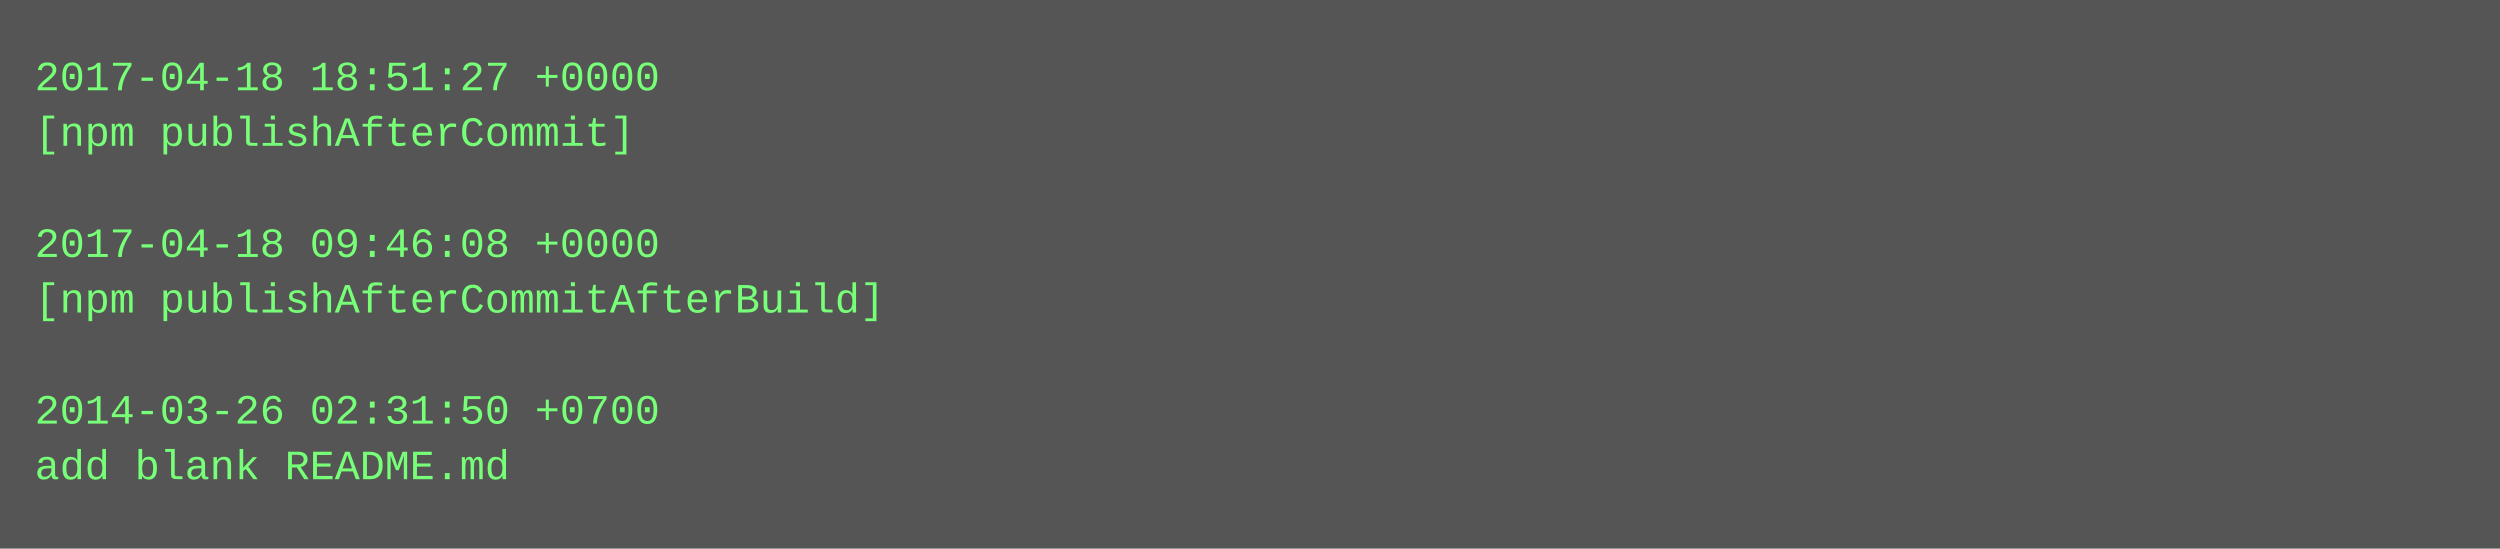
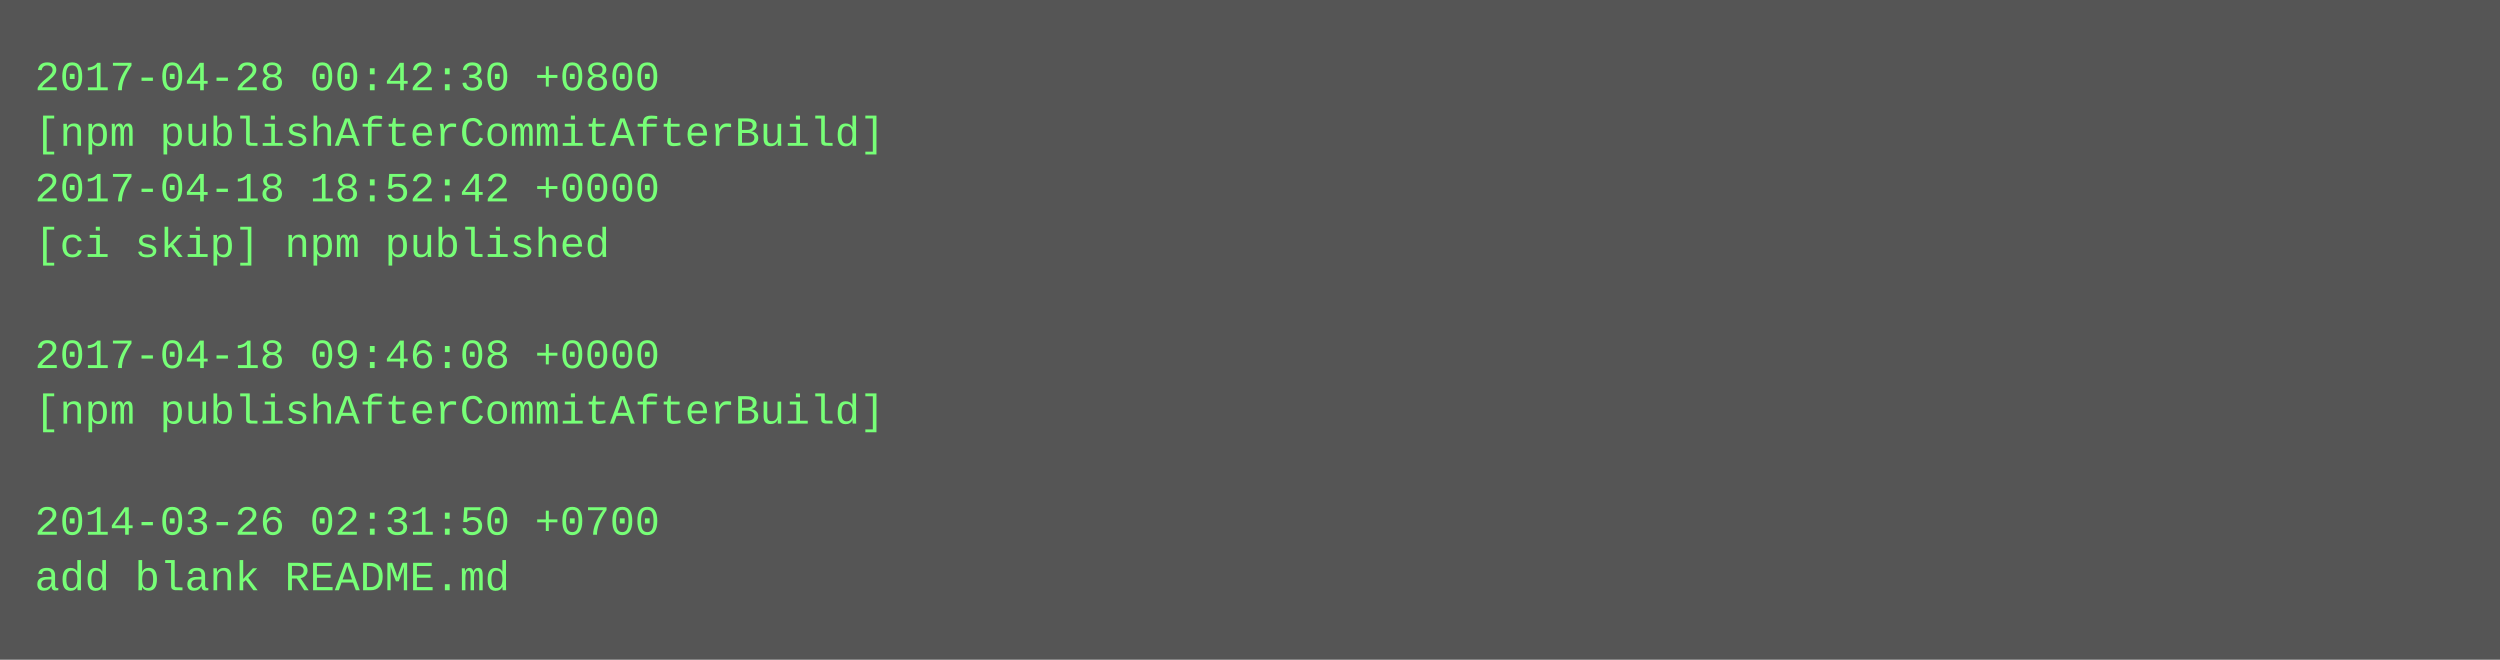
- <svg xmlns="http://www.w3.org/2000/svg" height="158" width="720">
-   <rect height="158" fill="#555" width="720" />
+ <svg xmlns="http://www.w3.org/2000/svg" height="190" width="720">
+   <rect height="190" fill="#555" width="720" />
  <text fill="#7f7" font-family="Courier New" font-size="12" xml:space="preserve">
-     <tspan x="10" y="26">2017-04-18 18:51:27 +0000</tspan>
-     <tspan x="10" y="42">[npm publishAfterCommit]</tspan>
-     <tspan x="10" y="58" />
-     <tspan x="10" y="74">2017-04-18 09:46:08 +0000</tspan>
-     <tspan x="10" y="90">[npm publishAfterCommitAfterBuild]</tspan>
-     <tspan x="10" y="106" />
-     <tspan x="10" y="122">2014-03-26 02:31:50 +0700</tspan>
-     <tspan x="10" y="138">add blank README.md</tspan>
+     <tspan x="10" y="26">2017-04-28 00:42:30 +0800</tspan>
+     <tspan x="10" y="42">[npm publishAfterCommitAfterBuild]</tspan>
+     <tspan x="10" y="58">2017-04-18 18:52:42 +0000</tspan>
+     <tspan x="10" y="74">[ci skip] npm published</tspan>
+     <tspan x="10" y="90" />
+     <tspan x="10" y="106">2017-04-18 09:46:08 +0000</tspan>
+     <tspan x="10" y="122">[npm publishAfterCommitAfterBuild]</tspan>
+     <tspan x="10" y="138" />
+     <tspan x="10" y="154">2014-03-26 02:31:50 +0700</tspan>
+     <tspan x="10" y="170">add blank README.md</tspan>
  </text>
</svg>
